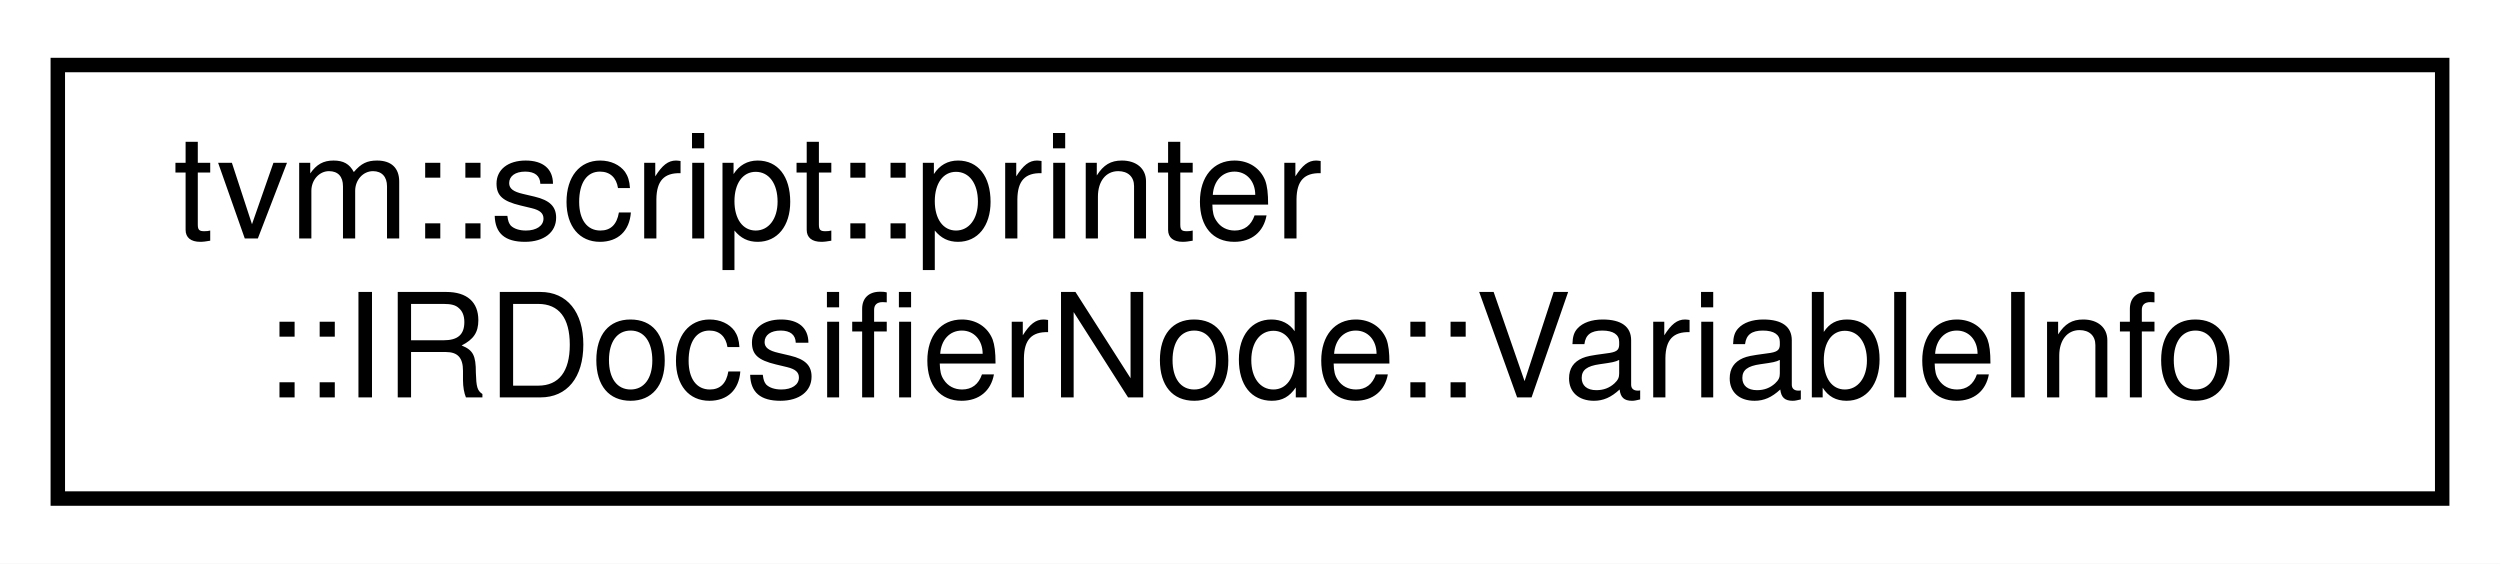
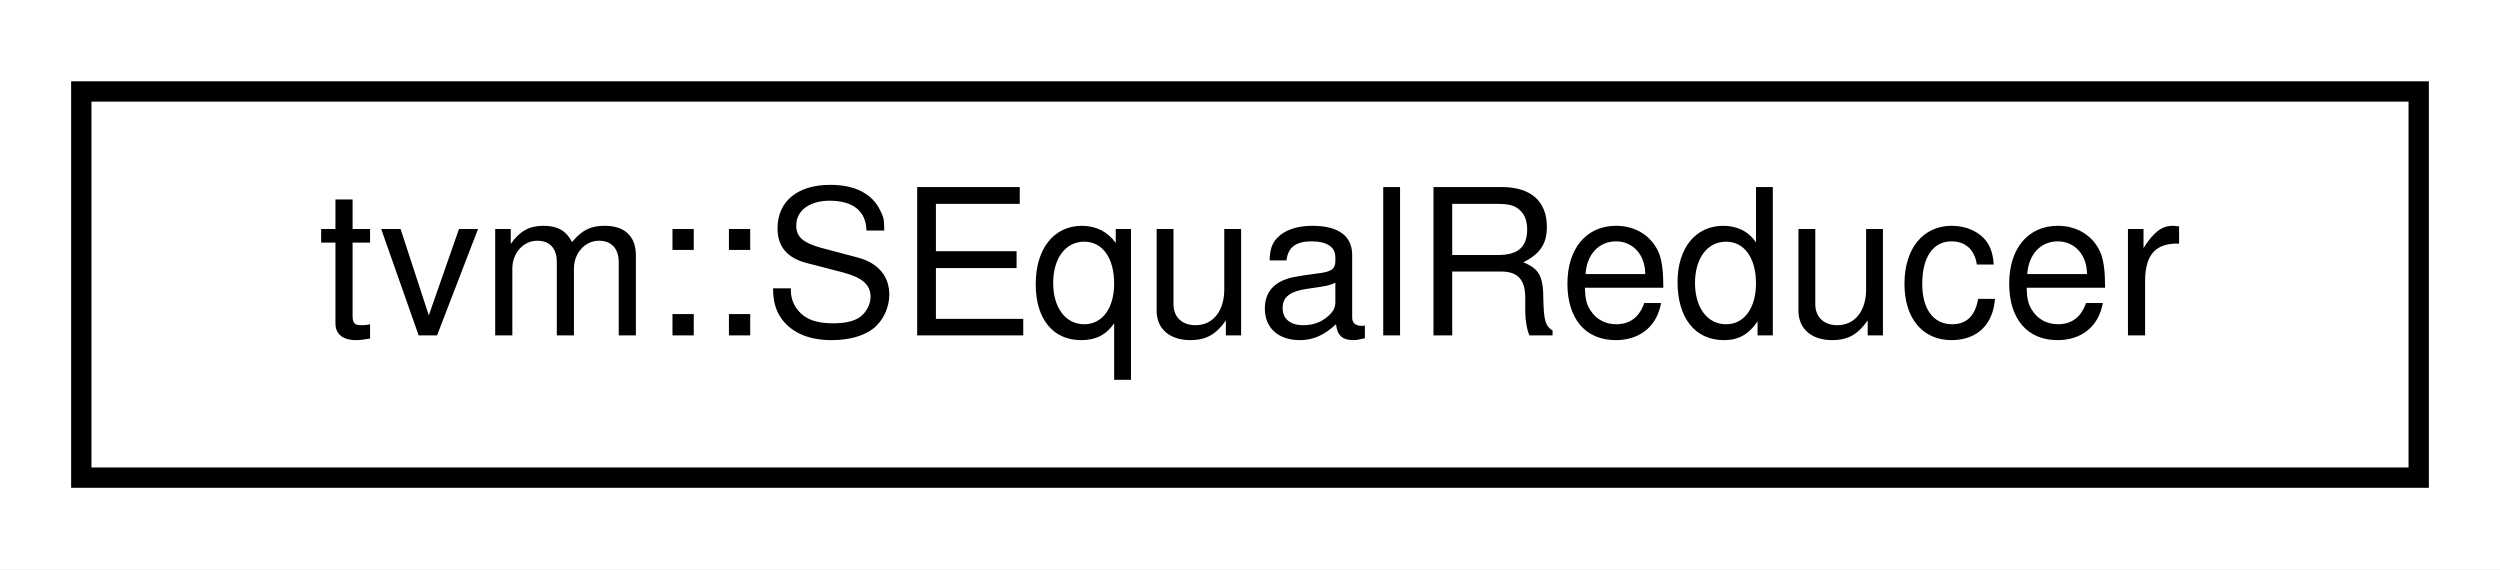
- <svg xmlns="http://www.w3.org/2000/svg" xmlns:xlink="http://www.w3.org/1999/xlink" width="173pt" height="39pt" viewBox="0.00 0.00 173.00 39.00">
-   <g id="graph0" class="graph" transform="scale(1 1) rotate(0) translate(4 35)">
-     <polygon fill="white" stroke="transparent" points="-4,4 -4,-35 169,-35 169,4 -4,4" />
+ <svg xmlns="http://www.w3.org/2000/svg" xmlns:xlink="http://www.w3.org/1999/xlink" width="123pt" height="28pt" viewBox="0.00 0.00 123.00 28.00">
+   <g id="graph0" class="graph" transform="scale(1 1) rotate(0) translate(4 24)">
+     <polygon fill="white" stroke="transparent" points="-4,4 -4,-24 119,-24 119,4 -4,4" />
    <g id="node1" class="node">
      <g id="a_node1">
-         <a xlink:href="structtvm_1_1script_1_1printer_1_1IRDocsifierNode_1_1VariableInfo.html" target="_top" xlink:title="Information about a variable, including its optional name and its doc creator.">
-           <polygon fill="white" stroke="black" points="0,-0.5 0,-30.5 165,-30.5 165,-0.5 0,-0.5" />
-           <text text-anchor="start" x="8" y="-18.5" font-family="Helvetica,sans-Serif" font-size="10.00">tvm::script::printer</text>
-           <text text-anchor="middle" x="82.5" y="-7.5" font-family="Helvetica,sans-Serif" font-size="10.00">::IRDocsifierNode::VariableInfo</text>
+         <a xlink:href="classtvm_1_1SEqualReducer.html" target="_top" xlink:title="A Reducer class to reduce the structural equality result of two objects.">
+           <polygon fill="white" stroke="black" points="0,-0.5 0,-19.5 115,-19.5 115,-0.5 0,-0.5" />
+           <text text-anchor="middle" x="57.5" y="-7.5" font-family="Helvetica,sans-Serif" font-size="10.00">tvm::SEqualReducer</text>
        </a>
      </g>
    </g>
  </g>
</svg>
